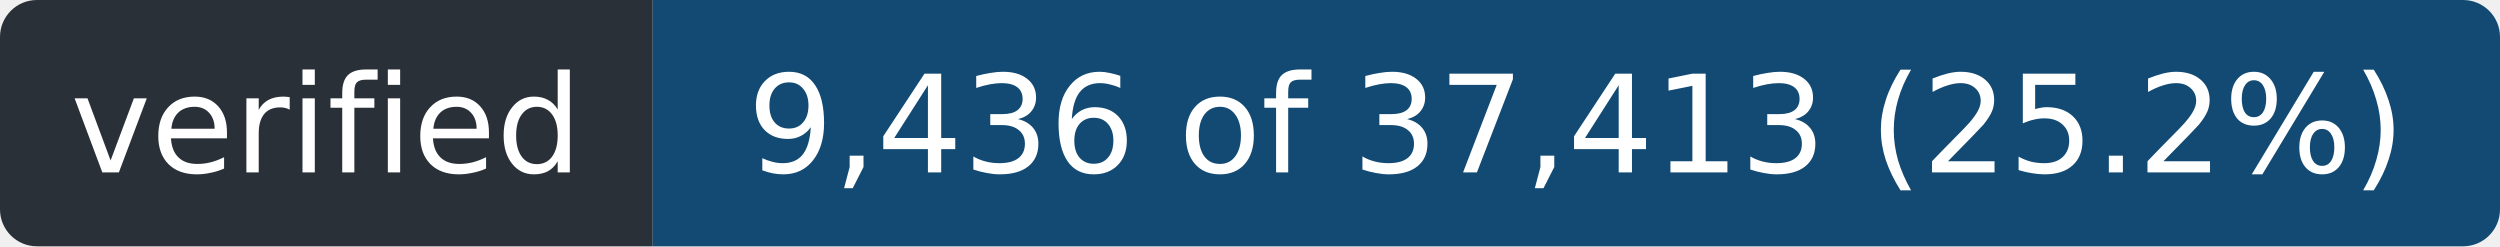
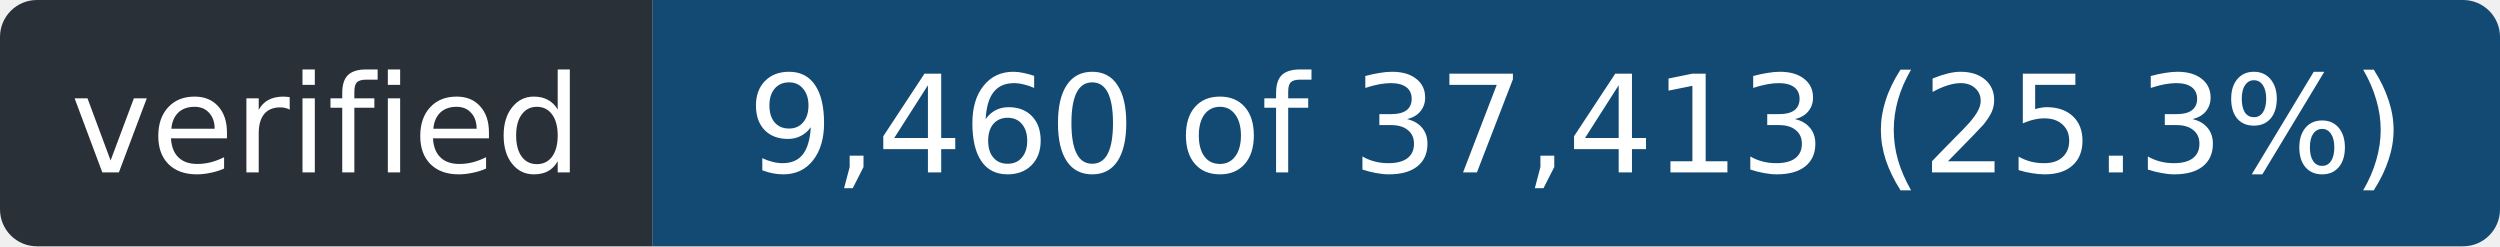
- <svg xmlns="http://www.w3.org/2000/svg" width="203" height="20" role="img" aria-label="verified: 9,436 of 37,413 (25.2%)">
+ <svg xmlns="http://www.w3.org/2000/svg" width="203" height="20" role="img" aria-label="verified: 9,460 of 37,413 (25.3%)">
  <clipPath id="r">
    <rect width="203" height="20" rx="3" />
  </clipPath>
  <g clip-path="url(#r)">
    <rect width="53" height="20" fill="#2a3038" />
    <rect x="53" width="150" height="20" fill="#124a73" />
  </g>
  <g fill="#fff" font-family="Verdana,Geneva,DejaVu Sans,sans-serif" font-size="11" text-anchor="middle">
    <text x="26.5" y="14" textLength="41">verified</text>
-     <text x="128.0" y="14" textLength="138">9,436 of 37,413 (25.2%)</text>
+     <text x="128.0" y="14" textLength="138">9,460 of 37,413 (25.3%)</text>
  </g>
</svg>
